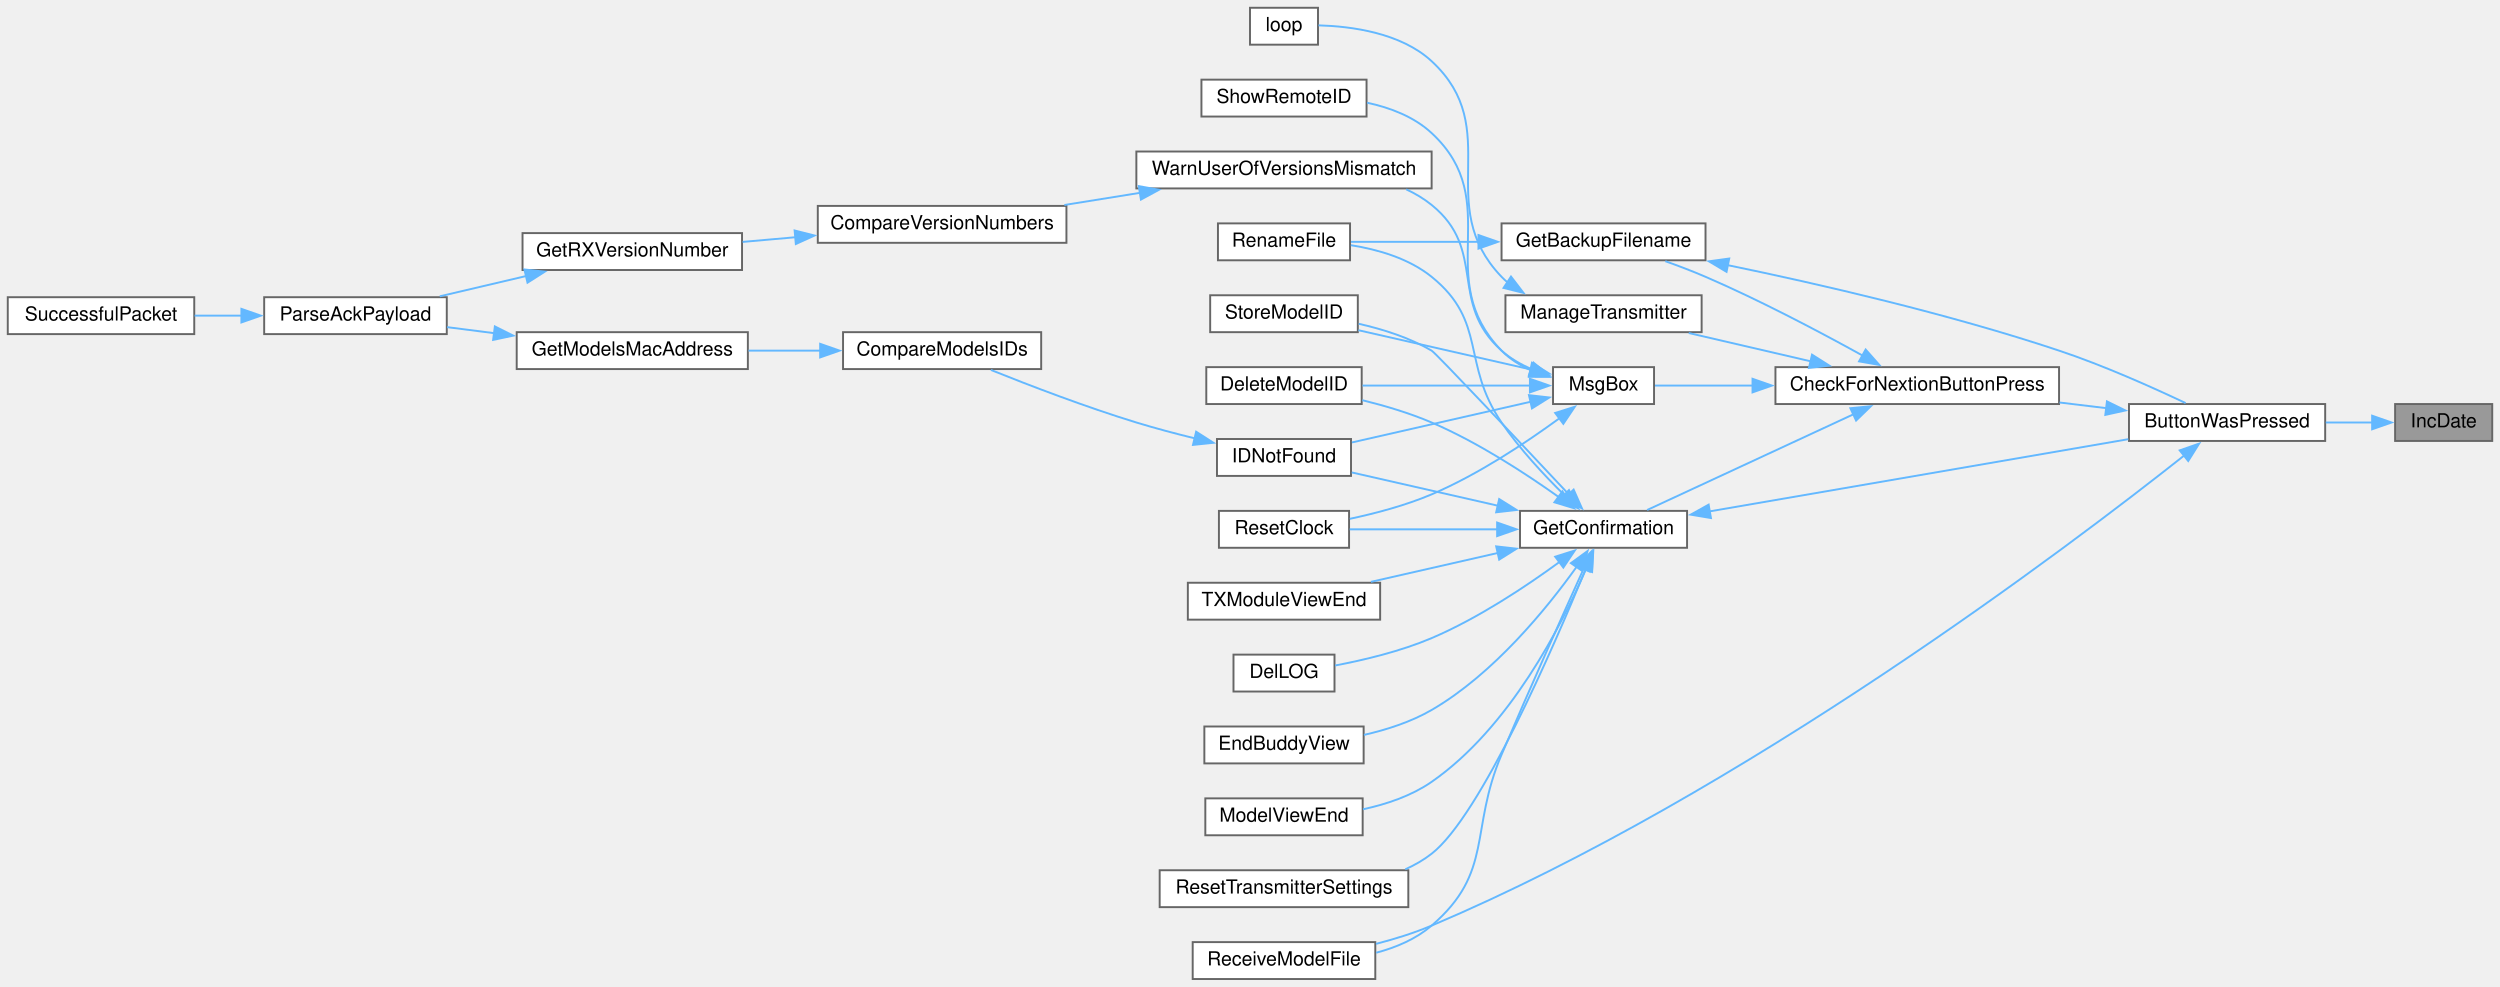
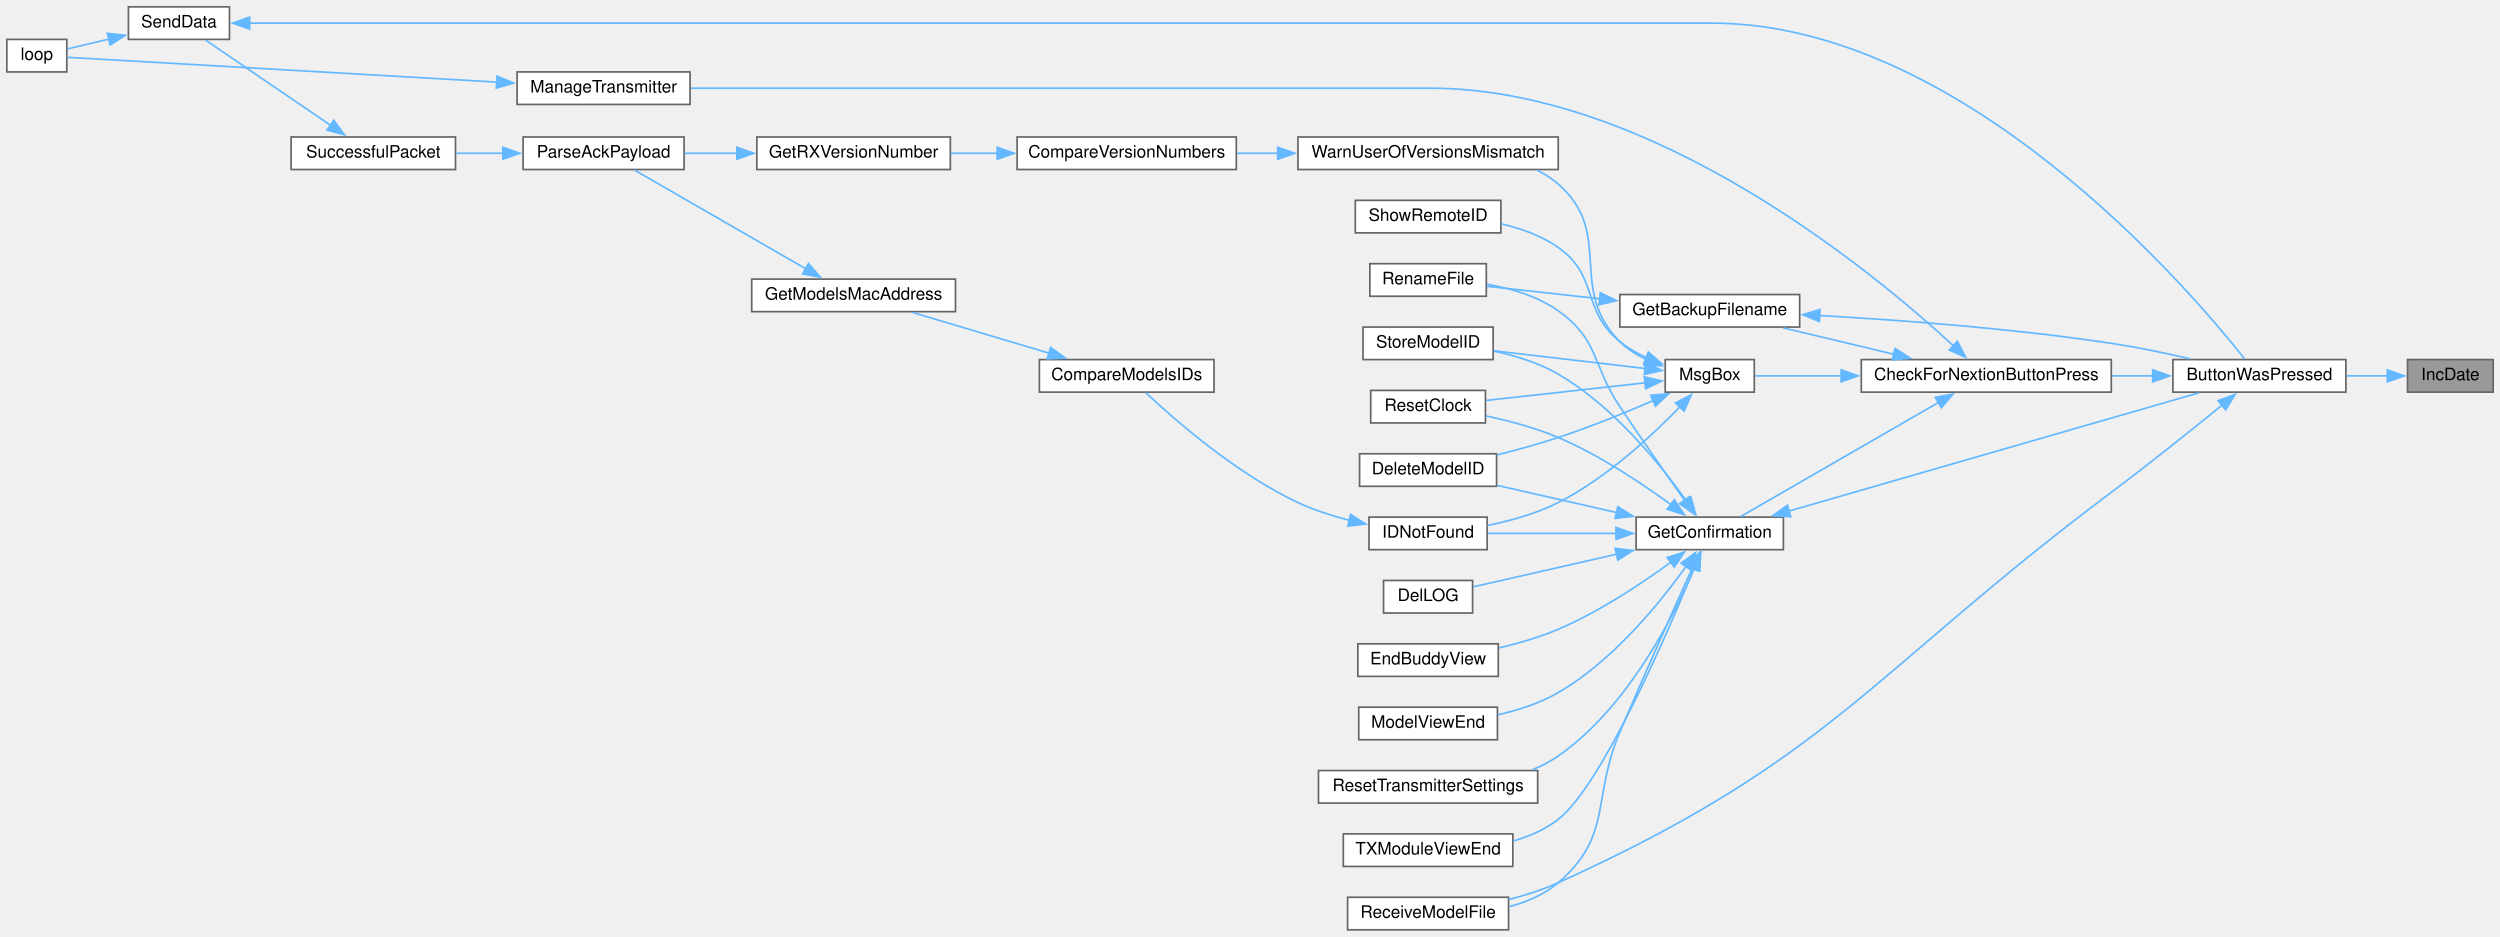
- <svg xmlns="http://www.w3.org/2000/svg" xmlns:xlink="http://www.w3.org/1999/xlink" width="1287pt" height="508pt" viewBox="0.00 0.00 1287.00 508.00">
-   <g id="graph0" class="graph" transform="scale(1 1) rotate(0) translate(4 504)">
+ <svg xmlns="http://www.w3.org/2000/svg" xmlns:xlink="http://www.w3.org/1999/xlink" width="1460pt" height="547pt" viewBox="0.00 0.00 1460.00 547.00">
+   <g id="graph0" class="graph" transform="scale(1 1) rotate(0) translate(4 543)">
    <g id="node1" class="node">
      <g id="a_node1">
        <a xlink:title=" ">
-           <polygon fill="#999999" stroke="#666666" points="1279,-296 1229,-296 1229,-277 1279,-277 1279,-296" />
-           <text text-anchor="middle" x="1254" y="-284" font-family="Helvetica,sans-Serif" font-size="10.00">IncDate</text>
+           <polygon fill="#999999" stroke="#666666" points="1452,-333 1402,-333 1402,-314 1452,-314 1452,-333" />
+           <text text-anchor="middle" x="1427" y="-321" font-family="Helvetica,sans-Serif" font-size="10.00">IncDate</text>
        </a>
      </g>
    </g>
    <g id="node2" class="node">
      <g id="a_node2">
        <a xlink:href="TransmitterCode_2src_2main_8cpp.html#a804fdbdd5eab4c596bbe8a23eecbe4d5" target="_top" xlink:title=" ">
-           <polygon fill="white" stroke="#666666" points="1193,-296 1092,-296 1092,-277 1193,-277 1193,-296" />
-           <text text-anchor="middle" x="1142.5" y="-284" font-family="Helvetica,sans-Serif" font-size="10.00">ButtonWasPressed</text>
+           <polygon fill="white" stroke="#666666" points="1366,-333 1265,-333 1265,-314 1366,-314 1366,-333" />
+           <text text-anchor="middle" x="1315.5" y="-321" font-family="Helvetica,sans-Serif" font-size="10.00">ButtonWasPressed</text>
        </a>
      </g>
    </g>
    <g id="edge1" class="edge">
-       <path fill="none" stroke="#63b8ff" d="M1217.24,-286.5C1209.59,-286.5 1201.38,-286.5 1193.31,-286.5" />
-       <polygon fill="#63b8ff" stroke="#63b8ff" points="1217.18,-290 1227.18,-286.5 1217.18,-283 1217.18,-290" />
+       <path fill="none" stroke="#63b8ff" d="M1390.24,-323.5C1382.59,-323.5 1374.38,-323.5 1366.31,-323.5" />
+       <polygon fill="#63b8ff" stroke="#63b8ff" points="1390.18,-327 1400.18,-323.5 1390.18,-320 1390.18,-327" />
    </g>
    <g id="node3" class="node">
      <g id="a_node3">
        <a xlink:href="Utilities_8h.html#afb7c85cac4aa89fd998ed81c330374d2" target="_top" xlink:title=" ">
-           <polygon fill="white" stroke="#666666" points="1056,-315 910,-315 910,-296 1056,-296 1056,-315" />
-           <text text-anchor="middle" x="983" y="-303" font-family="Helvetica,sans-Serif" font-size="10.00">CheckForNextionButtonPress</text>
+           <polygon fill="white" stroke="#666666" points="1229,-333 1083,-333 1083,-314 1229,-314 1229,-333" />
+           <text text-anchor="middle" x="1156" y="-321" font-family="Helvetica,sans-Serif" font-size="10.00">CheckForNextionButtonPress</text>
        </a>
      </g>
    </g>
    <g id="edge2" class="edge">
-       <path fill="none" stroke="#63b8ff" d="M1080.32,-293.88C1072.43,-294.83 1064.29,-295.81 1056.24,-296.79" />
-       <polygon fill="#63b8ff" stroke="#63b8ff" points="1080.65,-297.37 1090.16,-292.69 1079.82,-290.42 1080.65,-297.37" />
-     </g>
-     <g id="node16" class="node">
-       <g id="a_node16">
+       <path fill="none" stroke="#63b8ff" d="M1253.32,-323.5C1245.43,-323.5 1237.29,-323.5 1229.24,-323.5" />
+       <polygon fill="#63b8ff" stroke="#63b8ff" points="1253.15,-327 1263.15,-323.5 1253.15,-320 1253.15,-327" />
+     </g>
+     <g id="node18" class="node">
+       <g id="a_node18">
        <a xlink:href="ModelExchange_8h.html#ab7c9edf843c732d7fe296564f39bc0dc" target="_top" xlink:title="RECEIVE A MODEL FILE.">
-           <polygon fill="white" stroke="#666666" points="704,-19 610,-19 610,0 704,0 704,-19" />
-           <text text-anchor="middle" x="657" y="-7" font-family="Helvetica,sans-Serif" font-size="10.00">ReceiveModelFile</text>
-         </a>
-       </g>
-     </g>
-     <g id="edge35" class="edge">
-       <path fill="none" stroke="#63b8ff" d="M1120.34,-269.44C1062.18,-223.38 893.47,-95.4 733,-27.5 724,-23.69 714.03,-20.59 704.38,-18.1" />
-       <polygon fill="#63b8ff" stroke="#63b8ff" points="1118.12,-272.15 1128.12,-275.64 1122.49,-266.67 1118.12,-272.15" />
+           <polygon fill="white" stroke="#666666" points="877,-19 783,-19 783,0 877,0 877,-19" />
+           <text text-anchor="middle" x="830" y="-7" font-family="Helvetica,sans-Serif" font-size="10.00">ReceiveModelFile</text>
+         </a>
+       </g>
+     </g>
+     <g id="edge38" class="edge">
+       <path fill="none" stroke="#63b8ff" d="M1293.85,-306.53C1276.7,-292.57 1251.54,-272.39 1229,-255.5 1088.4,-150.1 1066.08,-99.97 906,-27.5 896.97,-23.41 886.9,-20.19 877.13,-17.66" />
+       <polygon fill="#63b8ff" stroke="#63b8ff" points="1291.36,-309.02 1301.32,-312.64 1295.79,-303.6 1291.36,-309.02" />
    </g>
    <g id="node4" class="node">
      <g id="a_node4">
        <a xlink:href="TransmitterCode_2src_2main_8cpp.html#a641d6dab68ec7b2a8a32492aac55bc1c" target="_top" xlink:title=" ">
-           <polygon fill="white" stroke="#666666" points="874,-389 769,-389 769,-370 874,-370 874,-389" />
-           <text text-anchor="middle" x="821.5" y="-377" font-family="Helvetica,sans-Serif" font-size="10.00">GetBackupFilename</text>
+           <polygon fill="white" stroke="#666666" points="1047,-371 942,-371 942,-352 1047,-352 1047,-371" />
+           <text text-anchor="middle" x="994.5" y="-359" font-family="Helvetica,sans-Serif" font-size="10.00">GetBackupFilename</text>
        </a>
      </g>
    </g>
    <g id="edge3" class="edge">
-       <path fill="none" stroke="#63b8ff" d="M954.75,-321.01C933.22,-332.92 902.2,-349.33 874,-361.5 867.39,-364.35 860.17,-367.1 853.28,-369.55" />
-       <polygon fill="#63b8ff" stroke="#63b8ff" points="956.44,-324.07 963.46,-316.14 953.03,-317.96 956.44,-324.07" />
+       <path fill="none" stroke="#63b8ff" d="M1102.07,-336.11C1081.04,-341.12 1057.2,-346.8 1037.4,-351.52" />
+       <polygon fill="#63b8ff" stroke="#63b8ff" points="1102.7,-339.56 1111.62,-333.83 1101.08,-332.75 1102.7,-339.56" />
    </g>
    <g id="node6" class="node">
      <g id="a_node6">
        <a xlink:href="TransmitterCode_2src_2main_8cpp.html#a6506bf72e0dd9e9ce480156b47625bff" target="_top" xlink:title=" ">
-           <polygon fill="white" stroke="#666666" points="864.5,-241 778.5,-241 778.5,-222 864.5,-222 864.5,-241" />
-           <text text-anchor="middle" x="821.5" y="-229" font-family="Helvetica,sans-Serif" font-size="10.00">GetConfirmation</text>
+           <polygon fill="white" stroke="#666666" points="1037.5,-241 951.5,-241 951.5,-222 1037.5,-222 1037.5,-241" />
+           <text text-anchor="middle" x="994.5" y="-229" font-family="Helvetica,sans-Serif" font-size="10.00">GetConfirmation</text>
        </a>
      </g>
    </g>
    <g id="edge6" class="edge">
-       <path fill="none" stroke="#63b8ff" d="M950.05,-290.68C918.52,-276.05 871.19,-254.09 843.92,-241.44" />
-       <polygon fill="#63b8ff" stroke="#63b8ff" points="948.57,-293.85 959.12,-294.88 951.52,-287.5 948.57,-293.85" />
-     </g>
-     <g id="node21" class="node">
-       <g id="a_node21">
-         <a xlink:href="TransmitterCode_2src_2main_8cpp.html#a558ea014e230b7caa54ce5a37ad29b22" target="_top" xlink:title=" ">
-           <polygon fill="white" stroke="#666666" points="872,-352 771,-352 771,-333 872,-333 872,-352" />
-           <text text-anchor="middle" x="821.5" y="-340" font-family="Helvetica,sans-Serif" font-size="10.00">ManageTransmitter</text>
-         </a>
-       </g>
-     </g>
-     <g id="edge23" class="edge">
-       <path fill="none" stroke="#63b8ff" d="M928.19,-317.98C907.72,-322.73 884.69,-328.07 865.36,-332.56" />
-       <polygon fill="#63b8ff" stroke="#63b8ff" points="928.83,-321.43 937.78,-315.76 927.25,-314.61 928.83,-321.43" />
+       <path fill="none" stroke="#63b8ff" d="M1128.04,-307.95C1095.02,-288.9 1040.07,-257.21 1012.45,-241.27" />
+       <polygon fill="#63b8ff" stroke="#63b8ff" points="1126.21,-310.93 1136.62,-312.9 1129.71,-304.87 1126.21,-310.93" />
    </g>
    <g id="node23" class="node">
      <g id="a_node23">
+         <a xlink:href="TransmitterCode_2src_2main_8cpp.html#a558ea014e230b7caa54ce5a37ad29b22" target="_top" xlink:title=" ">
+           <polygon fill="white" stroke="#666666" points="399,-501 298,-501 298,-482 399,-482 399,-501" />
+           <text text-anchor="middle" x="348.5" y="-489" font-family="Helvetica,sans-Serif" font-size="10.00">ManageTransmitter</text>
+         </a>
+       </g>
+     </g>
+     <g id="edge26" class="edge">
+       <path fill="none" stroke="#63b8ff" d="M1136.91,-340.94C1090.32,-383.93 960.79,-491.5 831,-491.5 831,-491.5 831,-491.5 653,-491.5 563.69,-491.5 459.59,-491.5 399.45,-491.5" />
+       <polygon fill="#63b8ff" stroke="#63b8ff" points="1139.09,-343.69 1143.99,-334.29 1134.3,-338.59 1139.09,-343.69" />
+     </g>
+     <g id="node24" class="node">
+       <g id="a_node24">
        <a xlink:href="TransmitterCode_2src_2main_8cpp.html#a6f5b0f1e4ca75768c16c4dd93f92a8de" target="_top" xlink:title=" ">
-           <polygon fill="white" stroke="#666666" points="847.5,-315 795.5,-315 795.5,-296 847.5,-296 847.5,-315" />
-           <text text-anchor="middle" x="821.5" y="-303" font-family="Helvetica,sans-Serif" font-size="10.00">MsgBox</text>
-         </a>
-       </g>
-     </g>
-     <g id="edge25" class="edge">
-       <path fill="none" stroke="#63b8ff" d="M898.29,-305.5C879.95,-305.5 861.88,-305.5 847.99,-305.5" />
-       <polygon fill="#63b8ff" stroke="#63b8ff" points="898.2,-309 908.2,-305.5 898.2,-302 898.2,-309" />
+           <polygon fill="white" stroke="#666666" points="1020.5,-333 968.5,-333 968.5,-314 1020.5,-314 1020.5,-333" />
+           <text text-anchor="middle" x="994.5" y="-321" font-family="Helvetica,sans-Serif" font-size="10.00">MsgBox</text>
+         </a>
+       </g>
+     </g>
+     <g id="edge28" class="edge">
+       <path fill="none" stroke="#63b8ff" d="M1071.29,-323.5C1052.95,-323.5 1034.88,-323.5 1020.99,-323.5" />
+       <polygon fill="#63b8ff" stroke="#63b8ff" points="1071.2,-327 1081.2,-323.5 1071.2,-320 1071.2,-327" />
    </g>
    <g id="edge4" class="edge">
-       <path fill="none" stroke="#63b8ff" d="M885.27,-367.53C932.76,-357.73 999.25,-342.43 1056,-323.5 1078.86,-315.88 1104.07,-304.59 1121.16,-296.49" />
-       <polygon fill="#63b8ff" stroke="#63b8ff" points="884.82,-364.05 875.72,-369.47 886.21,-370.91 884.82,-364.05" />
+       <path fill="none" stroke="#63b8ff" d="M1058.47,-358.73C1105.62,-356.08 1171.6,-351.17 1229,-342.5 1244.19,-340.21 1260.7,-336.76 1275.13,-333.44" />
+       <polygon fill="#63b8ff" stroke="#63b8ff" points="1058.52,-355.22 1048.72,-359.25 1058.9,-362.21 1058.52,-355.22" />
    </g>
    <g id="node5" class="node">
      <g id="a_node5">
        <a xlink:href="TransmitterCode_2src_2main_8cpp.html#a9d94366336f1e5fd43edb9c24bec5821" target="_top" xlink:title=" ">
-           <polygon fill="white" stroke="#666666" points="691,-389 623,-389 623,-370 691,-370 691,-389" />
-           <text text-anchor="middle" x="657" y="-377" font-family="Helvetica,sans-Serif" font-size="10.00">RenameFile</text>
+           <polygon fill="white" stroke="#666666" points="864,-389 796,-389 796,-370 864,-370 864,-389" />
+           <text text-anchor="middle" x="830" y="-377" font-family="Helvetica,sans-Serif" font-size="10.00">RenameFile</text>
        </a>
      </g>
    </g>
    <g id="edge5" class="edge">
-       <path fill="none" stroke="#63b8ff" d="M757.14,-379.5C734.73,-379.5 710.43,-379.5 691.49,-379.5" />
-       <polygon fill="#63b8ff" stroke="#63b8ff" points="757.12,-383 767.12,-379.5 757.12,-376 757.12,-383" />
+       <path fill="none" stroke="#63b8ff" d="M930.44,-368.48C907.96,-370.98 883.51,-373.68 864.49,-375.79" />
+       <polygon fill="#63b8ff" stroke="#63b8ff" points="930.58,-371.99 940.13,-367.41 929.81,-365.03 930.58,-371.99" />
    </g>
    <g id="edge7" class="edge">
-       <path fill="none" stroke="#63b8ff" d="M876.01,-240.73C936.16,-251.1 1033.05,-267.8 1091.66,-277.91" />
-       <polygon fill="#63b8ff" stroke="#63b8ff" points="876.8,-237.31 866.35,-239.06 875.61,-244.21 876.8,-237.31" />
-     </g>
-     <g id="edge18" class="edge">
-       <path fill="none" stroke="#63b8ff" d="M801.49,-248.98C791.04,-259.24 778.35,-272.84 769,-286.5 748.12,-317.02 761.76,-338.27 733,-361.5 721.33,-370.92 705.52,-375.55 691.42,-377.77" />
-       <polygon fill="#63b8ff" stroke="#63b8ff" points="803.7,-251.71 808.51,-242.27 798.86,-246.65 803.7,-251.71" />
+       <path fill="none" stroke="#63b8ff" d="M1040.82,-244.57C1105.32,-263.17 1222.15,-296.87 1280.06,-313.57" />
+       <polygon fill="#63b8ff" stroke="#63b8ff" points="1041.83,-241.22 1031.25,-241.81 1039.89,-247.94 1041.83,-241.22" />
+     </g>
+     <g id="edge21" class="edge">
+       <path fill="none" stroke="#63b8ff" d="M979.89,-250.65C969.39,-265.51 954.59,-286.69 942,-305.5 925.55,-330.09 930.12,-344.37 906,-361.5 893.88,-370.11 878.17,-374.63 864.26,-377" />
+       <polygon fill="#63b8ff" stroke="#63b8ff" points="982.59,-252.89 985.51,-242.71 976.87,-248.85 982.59,-252.89" />
    </g>
    <g id="node7" class="node">
      <g id="a_node7">
        <a xlink:href="TransmitterCode_2src_2main_8cpp.html#ac45477c637c975e13189e2988c8813b3" target="_top" xlink:title=" ">
-           <polygon fill="white" stroke="#666666" points="697,-315 617,-315 617,-296 697,-296 697,-315" />
-           <text text-anchor="middle" x="657" y="-303" font-family="Helvetica,sans-Serif" font-size="10.00">DeleteModelID</text>
+           <polygon fill="white" stroke="#666666" points="870,-278 790,-278 790,-259 870,-259 870,-278" />
+           <text text-anchor="middle" x="830" y="-266" font-family="Helvetica,sans-Serif" font-size="10.00">DeleteModelID</text>
        </a>
      </g>
    </g>
    <g id="edge8" class="edge">
-       <path fill="none" stroke="#63b8ff" d="M798.47,-248.09C781.39,-260.25 756.71,-276.34 733,-286.5 721.76,-291.31 709.04,-295.1 697.3,-297.99" />
-       <polygon fill="#63b8ff" stroke="#63b8ff" points="800.33,-251.06 806.36,-242.35 796.21,-245.4 800.33,-251.06" />
+       <path fill="none" stroke="#63b8ff" d="M940.02,-243.68C917.26,-248.86 891.2,-254.79 870.27,-259.56" />
+       <polygon fill="#63b8ff" stroke="#63b8ff" points="940.78,-247.09 949.75,-241.46 939.23,-240.27 940.78,-247.09" />
    </g>
    <g id="node8" class="node">
      <g id="a_node8">
        <a xlink:href="TransmitterCode_2src_2main_8cpp.html#a53d438145d004c3b053f245f494f4284" target="_top" xlink:title=" ">
-           <polygon fill="white" stroke="#666666" points="683,-167 631,-167 631,-148 683,-148 683,-167" />
-           <text text-anchor="middle" x="657" y="-155" font-family="Helvetica,sans-Serif" font-size="10.00">DelLOG</text>
+           <polygon fill="white" stroke="#666666" points="856,-204 804,-204 804,-185 856,-185 856,-204" />
+           <text text-anchor="middle" x="830" y="-192" font-family="Helvetica,sans-Serif" font-size="10.00">DelLOG</text>
        </a>
      </g>
    </g>
    <g id="edge9" class="edge">
-       <path fill="none" stroke="#63b8ff" d="M798.85,-214.72C781.81,-202.26 757,-185.72 733,-175.5 717.11,-168.73 698.19,-164.22 683.33,-161.4" />
-       <polygon fill="#63b8ff" stroke="#63b8ff" points="796.61,-217.42 806.71,-220.6 800.8,-211.81 796.61,-217.42" />
+       <path fill="none" stroke="#63b8ff" d="M940.3,-219.39C912.09,-212.96 878.72,-205.37 856.35,-200.27" />
+       <polygon fill="#63b8ff" stroke="#63b8ff" points="939.23,-222.73 949.75,-221.54 940.78,-215.91 939.23,-222.73" />
    </g>
    <g id="node9" class="node">
      <g id="a_node9">
        <a xlink:href="TransmitterCode_2src_2main_8cpp.html#a16c65917a148c7f6c17babf11e977b69" target="_top" xlink:title=" ">
-           <polygon fill="white" stroke="#666666" points="698,-130 616,-130 616,-111 698,-111 698,-130" />
-           <text text-anchor="middle" x="657" y="-118" font-family="Helvetica,sans-Serif" font-size="10.00">EndBuddyView</text>
+           <polygon fill="white" stroke="#666666" points="871,-167 789,-167 789,-148 871,-148 871,-167" />
+           <text text-anchor="middle" x="830" y="-155" font-family="Helvetica,sans-Serif" font-size="10.00">EndBuddyView</text>
        </a>
      </g>
    </g>
    <g id="edge10" class="edge">
-       <path fill="none" stroke="#63b8ff" d="M807.66,-212.22C792.41,-190.88 764.97,-157.05 733,-138.5 722.46,-132.39 709.94,-128.34 698.17,-125.67" />
-       <polygon fill="#63b8ff" stroke="#63b8ff" points="804.7,-214.1 813.27,-220.33 810.46,-210.12 804.7,-214.1" />
+       <path fill="none" stroke="#63b8ff" d="M971.85,-214.72C954.81,-202.26 930,-185.72 906,-175.5 895.16,-170.88 882.91,-167.32 871.5,-164.62" />
+       <polygon fill="#63b8ff" stroke="#63b8ff" points="969.61,-217.42 979.71,-220.6 973.8,-211.81 969.61,-217.42" />
    </g>
    <g id="node10" class="node">
      <g id="a_node10">
        <a xlink:href="ModelMatch_8h.html#afdd42b1130d38073be1c2025af855879" target="_top" xlink:title=" ">
-           <polygon fill="white" stroke="#666666" points="691.5,-278 622.5,-278 622.5,-259 691.5,-259 691.5,-278" />
-           <text text-anchor="middle" x="657" y="-266" font-family="Helvetica,sans-Serif" font-size="10.00">IDNotFound</text>
+           <polygon fill="white" stroke="#666666" points="864.5,-241 795.5,-241 795.5,-222 864.5,-222 864.5,-241" />
+           <text text-anchor="middle" x="830" y="-229" font-family="Helvetica,sans-Serif" font-size="10.00">IDNotFound</text>
        </a>
      </g>
    </g>
    <g id="edge11" class="edge">
-       <path fill="none" stroke="#63b8ff" d="M767.16,-243.65C742.37,-249.29 713.64,-255.83 691.88,-260.79" />
-       <polygon fill="#63b8ff" stroke="#63b8ff" points="767.78,-247.09 776.75,-241.46 766.23,-240.27 767.78,-247.09" />
-     </g>
-     <g id="node15" class="node">
-       <g id="a_node15">
-         <a xlink:href="TransmitterCode_2src_2main_8cpp.html#ae9f91b9da28f2e1e2fb126961f03c31c" target="_top" xlink:title=" ">
-           <polygon fill="white" stroke="#666666" points="697.5,-93 616.5,-93 616.5,-74 697.5,-74 697.5,-93" />
-           <text text-anchor="middle" x="657" y="-81" font-family="Helvetica,sans-Serif" font-size="10.00">ModelViewEnd</text>
-         </a>
-       </g>
-     </g>
-     <g id="edge16" class="edge">
-       <path fill="none" stroke="#63b8ff" d="M812.43,-210.97C799.93,-181.94 773.07,-129.32 733,-101.5 722.66,-94.32 709.8,-89.99 697.67,-87.38" />
-       <polygon fill="#63b8ff" stroke="#63b8ff" points="809.15,-212.2 816.2,-220.11 815.62,-209.53 809.15,-212.2" />
-     </g>
-     <g id="edge17" class="edge">
-       <path fill="none" stroke="#63b8ff" d="M811.35,-211.38C800.91,-188.31 783.42,-149.31 769,-115.5 752.42,-76.63 765.07,-55.01 733,-27.5 724.97,-20.61 714.75,-16.26 704.47,-13.54" />
-       <polygon fill="#63b8ff" stroke="#63b8ff" points="808.05,-212.57 815.37,-220.23 814.42,-209.68 808.05,-212.57" />
+       <path fill="none" stroke="#63b8ff" d="M939.82,-231.5C915.11,-231.5 886.54,-231.5 864.88,-231.5" />
+       <polygon fill="#63b8ff" stroke="#63b8ff" points="939.72,-235 949.72,-231.5 939.72,-228 939.72,-235" />
    </g>
    <g id="node17" class="node">
      <g id="a_node17">
-         <a xlink:href="TransmitterCode_2src_2main_8cpp.html#a75875d66db3193e4034c3768c175f8ef" target="_top" xlink:title=" ">
-           <polygon fill="white" stroke="#666666" points="690.5,-241 623.5,-241 623.5,-222 690.5,-222 690.5,-241" />
-           <text text-anchor="middle" x="657" y="-229" font-family="Helvetica,sans-Serif" font-size="10.00">ResetClock</text>
+         <a xlink:href="TransmitterCode_2src_2main_8cpp.html#ae9f91b9da28f2e1e2fb126961f03c31c" target="_top" xlink:title=" ">
+           <polygon fill="white" stroke="#666666" points="870.5,-130 789.5,-130 789.5,-111 870.5,-111 870.5,-130" />
+           <text text-anchor="middle" x="830" y="-118" font-family="Helvetica,sans-Serif" font-size="10.00">ModelViewEnd</text>
        </a>
      </g>
    </g>
    <g id="edge19" class="edge">
-       <path fill="none" stroke="#63b8ff" d="M767,-231.5C741.85,-231.5 712.66,-231.5 690.83,-231.5" />
-       <polygon fill="#63b8ff" stroke="#63b8ff" points="766.72,-235 776.72,-231.5 766.72,-228 766.72,-235" />
-     </g>
-     <g id="node18" class="node">
-       <g id="a_node18">
-         <a xlink:href="TransmitterCode_2src_2main_8cpp.html#a5c7f22bae35d5d6df9d54fe79dbb8401" target="_top" xlink:title=" ">
-           <polygon fill="white" stroke="#666666" points="721,-56 593,-56 593,-37 721,-37 721,-56" />
-           <text text-anchor="middle" x="657" y="-44" font-family="Helvetica,sans-Serif" font-size="10.00">ResetTransmitterSettings</text>
-         </a>
-       </g>
+       <path fill="none" stroke="#63b8ff" d="M980.66,-212.22C965.41,-190.88 937.97,-157.05 906,-138.5 895.34,-132.32 882.66,-128.25 870.78,-125.59" />
+       <polygon fill="#63b8ff" stroke="#63b8ff" points="977.7,-214.1 986.27,-220.33 983.46,-210.12 977.7,-214.1" />
    </g>
    <g id="edge20" class="edge">
-       <path fill="none" stroke="#63b8ff" d="M812.32,-211.08C795.87,-170.98 758.21,-84.14 733,-64.5 728.88,-61.29 724.28,-58.64 719.43,-56.46" />
-       <polygon fill="#63b8ff" stroke="#63b8ff" points="809.05,-212.33 816.05,-220.28 815.54,-209.7 809.05,-212.33" />
+       <path fill="none" stroke="#63b8ff" d="M984.35,-211.38C973.91,-188.31 956.42,-149.31 942,-115.5 925.42,-76.63 938.07,-55.01 906,-27.5 897.97,-20.61 887.75,-16.26 877.47,-13.54" />
+       <polygon fill="#63b8ff" stroke="#63b8ff" points="981.05,-212.57 988.37,-220.23 987.42,-209.68 981.05,-212.57" />
    </g>
    <g id="node19" class="node">
      <g id="a_node19">
-         <a xlink:href="TransmitterCode_2src_2main_8cpp.html#a3838aa0b33bb22d3b9934da05d2716d8" target="_top" xlink:title=" ">
-           <polygon fill="white" stroke="#666666" points="695,-352 619,-352 619,-333 695,-333 695,-352" />
-           <text text-anchor="middle" x="657" y="-340" font-family="Helvetica,sans-Serif" font-size="10.00">StoreModelID</text>
-         </a>
-       </g>
-     </g>
-     <g id="edge21" class="edge">
-       <path fill="none" stroke="#63b8ff" d="M803.86,-249.24C779.09,-275.62 735.18,-322.23 733,-323.5 721.64,-330.15 707.98,-334.49 695.46,-337.32" />
-       <polygon fill="#63b8ff" stroke="#63b8ff" points="806.11,-251.96 810.4,-242.27 801,-247.17 806.11,-251.96" />
+         <a xlink:href="TransmitterCode_2src_2main_8cpp.html#a75875d66db3193e4034c3768c175f8ef" target="_top" xlink:title=" ">
+           <polygon fill="white" stroke="#666666" points="863.5,-315 796.5,-315 796.5,-296 863.5,-296 863.5,-315" />
+           <text text-anchor="middle" x="830" y="-303" font-family="Helvetica,sans-Serif" font-size="10.00">ResetClock</text>
+         </a>
+       </g>
+     </g>
+     <g id="edge22" class="edge">
+       <path fill="none" stroke="#63b8ff" d="M971.85,-248.28C954.81,-260.74 930,-277.28 906,-287.5 892.69,-293.16 877.27,-297.25 863.88,-300.09" />
+       <polygon fill="#63b8ff" stroke="#63b8ff" points="973.8,-251.19 979.71,-242.4 969.61,-245.58 973.8,-251.19" />
    </g>
    <g id="node20" class="node">
      <g id="a_node20">
+         <a xlink:href="TransmitterCode_2src_2main_8cpp.html#a5c7f22bae35d5d6df9d54fe79dbb8401" target="_top" xlink:title=" ">
+           <polygon fill="white" stroke="#666666" points="894,-93 766,-93 766,-74 894,-74 894,-93" />
+           <text text-anchor="middle" x="830" y="-81" font-family="Helvetica,sans-Serif" font-size="10.00">ResetTransmitterSettings</text>
+         </a>
+       </g>
+     </g>
+     <g id="edge23" class="edge">
+       <path fill="none" stroke="#63b8ff" d="M985.43,-210.97C972.93,-181.94 946.07,-129.32 906,-101.5 901.38,-98.29 896.26,-95.65 890.92,-93.48" />
+       <polygon fill="#63b8ff" stroke="#63b8ff" points="982.15,-212.2 989.2,-220.11 988.62,-209.53 982.15,-212.2" />
+     </g>
+     <g id="node21" class="node">
+       <g id="a_node21">
+         <a xlink:href="TransmitterCode_2src_2main_8cpp.html#a3838aa0b33bb22d3b9934da05d2716d8" target="_top" xlink:title=" ">
+           <polygon fill="white" stroke="#666666" points="868,-352 792,-352 792,-333 868,-333 868,-352" />
+           <text text-anchor="middle" x="830" y="-340" font-family="Helvetica,sans-Serif" font-size="10.00">StoreModelID</text>
+         </a>
+       </g>
+     </g>
+     <g id="edge24" class="edge">
+       <path fill="none" stroke="#63b8ff" d="M980.66,-250.78C965.41,-272.12 937.97,-305.95 906,-324.5 894.65,-331.09 881,-335.27 868.47,-337.92" />
+       <polygon fill="#63b8ff" stroke="#63b8ff" points="983.46,-252.88 986.27,-242.67 977.7,-248.9 983.46,-252.88" />
+     </g>
+     <g id="node22" class="node">
+       <g id="a_node22">
        <a xlink:href="TransmitterCode_2src_2main_8cpp.html#a3c55ef7c23759a89a86f6519569c4f7a" target="_top" xlink:title=" ">
-           <polygon fill="white" stroke="#666666" points="706.5,-204 607.5,-204 607.5,-185 706.5,-185 706.5,-204" />
-           <text text-anchor="middle" x="657" y="-192" font-family="Helvetica,sans-Serif" font-size="10.00">TXModuleViewEnd</text>
-         </a>
-       </g>
-     </g>
-     <g id="edge22" class="edge">
-       <path fill="none" stroke="#63b8ff" d="M767.13,-219.35C745.94,-214.52 721.89,-209.05 701.76,-204.46" />
-       <polygon fill="#63b8ff" stroke="#63b8ff" points="766.23,-222.73 776.75,-221.54 767.78,-215.91 766.23,-222.73" />
+           <polygon fill="white" stroke="#666666" points="879.5,-56 780.5,-56 780.5,-37 879.5,-37 879.5,-56" />
+           <text text-anchor="middle" x="830" y="-44" font-family="Helvetica,sans-Serif" font-size="10.00">TXModuleViewEnd</text>
+         </a>
+       </g>
+     </g>
+     <g id="edge25" class="edge">
+       <path fill="none" stroke="#63b8ff" d="M985.32,-211.08C968.87,-170.98 931.21,-84.14 906,-64.5 898.39,-58.57 889.13,-54.56 879.75,-51.85" />
+       <polygon fill="#63b8ff" stroke="#63b8ff" points="982.05,-212.33 989.05,-220.28 988.54,-209.7 982.05,-212.33" />
    </g>
    <g id="node11" class="node">
      <g id="a_node11">
        <a xlink:href="ModelMatch_8h.html#af8fe429ceb65bf9d257a2a0f1c63eccb" target="_top" xlink:title=" ">
-           <polygon fill="white" stroke="#666666" points="532,-333 430,-333 430,-314 532,-314 532,-333" />
-           <text text-anchor="middle" x="481" y="-321" font-family="Helvetica,sans-Serif" font-size="10.00">CompareModelsIDs</text>
+           <polygon fill="white" stroke="#666666" points="705,-333 603,-333 603,-314 705,-314 705,-333" />
+           <text text-anchor="middle" x="654" y="-321" font-family="Helvetica,sans-Serif" font-size="10.00">CompareModelsIDs</text>
        </a>
      </g>
    </g>
    <g id="edge12" class="edge">
-       <path fill="none" stroke="#63b8ff" d="M611.17,-278.31C601.17,-280.76 590.68,-283.54 581,-286.5 555.03,-294.44 526,-305.56 506.13,-313.54" />
-       <polygon fill="#63b8ff" stroke="#63b8ff" points="611.77,-281.77 620.69,-276.05 610.15,-274.96 611.77,-281.77" />
+       <path fill="none" stroke="#63b8ff" d="M783.97,-239.17C773.84,-241.75 763.34,-245.12 754,-249.5 717.87,-266.45 681.98,-297.84 665.05,-313.73" />
+       <polygon fill="#63b8ff" stroke="#63b8ff" points="784.73,-242.59 793.69,-236.93 783.16,-235.76 784.73,-242.59" />
    </g>
    <g id="node12" class="node">
      <g id="a_node12">
        <a xlink:href="ModelMatch_8h.html#a494cb4acb30856d1f53f08df1b80c41b" target="_top" xlink:title=" ">
-           <polygon fill="white" stroke="#666666" points="381,-333 262,-333 262,-314 381,-314 381,-333" />
-           <text text-anchor="middle" x="321.5" y="-321" font-family="Helvetica,sans-Serif" font-size="10.00">GetModelsMacAddress</text>
+           <polygon fill="white" stroke="#666666" points="554,-380 435,-380 435,-361 554,-361 554,-380" />
+           <text text-anchor="middle" x="494.5" y="-368" font-family="Helvetica,sans-Serif" font-size="10.00">GetModelsMacAddress</text>
        </a>
      </g>
    </g>
    <g id="edge13" class="edge">
-       <path fill="none" stroke="#63b8ff" d="M418.29,-323.5C406.14,-323.5 393.41,-323.5 381.35,-323.5" />
-       <polygon fill="#63b8ff" stroke="#63b8ff" points="418.22,-327 428.22,-323.5 418.22,-320 418.22,-327" />
+       <path fill="none" stroke="#63b8ff" d="M608.78,-336.7C583.43,-344.26 552.13,-353.6 528.85,-360.55" />
+       <polygon fill="#63b8ff" stroke="#63b8ff" points="609.57,-340.11 618.15,-333.9 607.56,-333.41 609.57,-340.11" />
    </g>
    <g id="node13" class="node">
      <g id="a_node13">
        <a xlink:href="TransmitterCode_2src_2main_8cpp.html#a694f4f5a0147f4dc29b0bc1a8951547d" target="_top" xlink:title=" ">
-           <polygon fill="white" stroke="#666666" points="226,-351 132,-351 132,-332 226,-332 226,-351" />
-           <text text-anchor="middle" x="179" y="-339" font-family="Helvetica,sans-Serif" font-size="10.00">ParseAckPayload</text>
+           <polygon fill="white" stroke="#666666" points="395.5,-463 301.5,-463 301.5,-444 395.5,-444 395.5,-463" />
+           <text text-anchor="middle" x="348.5" y="-451" font-family="Helvetica,sans-Serif" font-size="10.00">ParseAckPayload</text>
        </a>
      </g>
    </g>
    <g id="edge14" class="edge">
-       <path fill="none" stroke="#63b8ff" d="M250.5,-332.47C242.23,-333.53 233.96,-334.59 226.14,-335.59" />
-       <polygon fill="#63b8ff" stroke="#63b8ff" points="250.75,-335.96 260.23,-331.22 249.86,-329.02 250.75,-335.96" />
+       <path fill="none" stroke="#63b8ff" d="M466.82,-385.88C437.52,-402.77 391.34,-429.38 366.56,-443.67" />
+       <polygon fill="#63b8ff" stroke="#63b8ff" points="468.19,-389.13 475.1,-381.1 464.69,-383.06 468.19,-389.13" />
    </g>
    <g id="node14" class="node">
      <g id="a_node14">
        <a xlink:href="transceiver_8h.html#a1c11bb6771548de7d96723045b922620" target="_top" xlink:title=" ">
-           <polygon fill="white" stroke="#666666" points="96,-351 0,-351 0,-332 96,-332 96,-351" />
-           <text text-anchor="middle" x="48" y="-339" font-family="Helvetica,sans-Serif" font-size="10.00">SuccessfulPacket</text>
+           <polygon fill="white" stroke="#666666" points="262,-463 166,-463 166,-444 262,-444 262,-463" />
+           <text text-anchor="middle" x="214" y="-451" font-family="Helvetica,sans-Serif" font-size="10.00">SuccessfulPacket</text>
        </a>
      </g>
    </g>
    <g id="edge15" class="edge">
-       <path fill="none" stroke="#63b8ff" d="M120.47,-341.5C112.35,-341.5 104.08,-341.5 96.19,-341.5" />
-       <polygon fill="#63b8ff" stroke="#63b8ff" points="120.28,-345 130.28,-341.5 120.28,-338 120.28,-345" />
-     </g>
-     <g id="node22" class="node">
-       <g id="a_node22">
+       <path fill="none" stroke="#63b8ff" d="M289.77,-453.5C280.64,-453.5 271.29,-453.5 262.44,-453.5" />
+       <polygon fill="#63b8ff" stroke="#63b8ff" points="289.64,-457 299.64,-453.5 289.64,-450 289.64,-457" />
+     </g>
+     <g id="node15" class="node">
+       <g id="a_node15">
+         <a xlink:href="transceiver_8h.html#a049bfb836e7aa4a3a48a1a4bd225fafc" target="_top" xlink:title=" ">
+           <polygon fill="white" stroke="#666666" points="130,-539 71,-539 71,-520 130,-520 130,-539" />
+           <text text-anchor="middle" x="100.5" y="-527" font-family="Helvetica,sans-Serif" font-size="10.00">SendData</text>
+         </a>
+       </g>
+     </g>
+     <g id="edge16" class="edge">
+       <path fill="none" stroke="#63b8ff" d="M189.03,-469.84C166.86,-484.95 134.61,-506.93 116.08,-519.56" />
+       <polygon fill="#63b8ff" stroke="#63b8ff" points="190.88,-472.81 197.17,-464.29 186.94,-467.03 190.88,-472.81" />
+     </g>
+     <g id="edge17" class="edge">
+       <path fill="none" stroke="#63b8ff" d="M141.57,-529.5C190.25,-529.5 274.9,-529.5 347.5,-529.5 995.5,-529.5 995.5,-529.5 995.5,-529.5 1141.86,-529.5 1274.27,-374.59 1306.86,-333.44" />
+       <polygon fill="#63b8ff" stroke="#63b8ff" points="141.8,-526 131.8,-529.5 141.8,-533 141.8,-526" />
+     </g>
+     <g id="node16" class="node">
+       <g id="a_node16">
        <a xlink:href="TransmitterCode_2src_2main_8cpp.html#ad3cb30894c94eb016e98bdcaa899ac86" target="_top" xlink:title=" ">
-           <polygon fill="white" stroke="#666666" points="674.5,-500 639.5,-500 639.5,-481 674.5,-481 674.5,-500" />
-           <text text-anchor="middle" x="657" y="-488" font-family="Helvetica,sans-Serif" font-size="10.00">loop</text>
-         </a>
-       </g>
-     </g>
-     <g id="edge24" class="edge">
-       <path fill="none" stroke="#63b8ff" d="M772.18,-358.54C771.07,-359.47 770,-360.46 769,-361.5 733.06,-398.9 771.08,-437.29 733,-472.5 717.17,-487.14 691.59,-490.48 674.78,-490.95" />
-       <polygon fill="#63b8ff" stroke="#63b8ff" points="773.86,-361.63 780.3,-353.22 770.02,-355.77 773.86,-361.63" />
-     </g>
-     <g id="edge26" class="edge">
-       <path fill="none" stroke="#63b8ff" d="M783.61,-305.5C757.91,-305.5 723.68,-305.5 697.44,-305.5" />
-       <polygon fill="#63b8ff" stroke="#63b8ff" points="783.6,-309 793.6,-305.5 783.6,-302 783.6,-309" />
+           <polygon fill="white" stroke="#666666" points="35,-520 0,-520 0,-501 35,-501 35,-520" />
+           <text text-anchor="middle" x="17.5" y="-508" font-family="Helvetica,sans-Serif" font-size="10.00">loop</text>
+         </a>
+       </g>
+     </g>
+     <g id="edge18" class="edge">
+       <path fill="none" stroke="#63b8ff" d="M59.63,-520.15C51.08,-518.14 42.5,-516.13 35.4,-514.46" />
+       <polygon fill="#63b8ff" stroke="#63b8ff" points="58.71,-523.53 69.24,-522.4 60.3,-516.71 58.71,-523.53" />
    </g>
    <g id="edge27" class="edge">
-       <path fill="none" stroke="#63b8ff" d="M783.97,-297.18C756.41,-290.91 718.88,-282.36 691.97,-276.23" />
-       <polygon fill="#63b8ff" stroke="#63b8ff" points="783.11,-300.58 793.63,-299.38 784.66,-293.75 783.11,-300.58" />
-     </g>
-     <g id="edge28" class="edge">
-       <path fill="none" stroke="#63b8ff" d="M798.85,-288.72C781.81,-276.26 757,-259.72 733,-249.5 719.69,-243.84 704.27,-239.75 690.88,-236.91" />
-       <polygon fill="#63b8ff" stroke="#63b8ff" points="796.61,-291.42 806.71,-294.6 800.8,-285.81 796.61,-291.42" />
+       <path fill="none" stroke="#63b8ff" d="M286.06,-495.05C208.86,-499.51 80.96,-506.89 35.32,-509.53" />
+       <polygon fill="#63b8ff" stroke="#63b8ff" points="286.24,-498.54 296.02,-494.47 285.84,-491.56 286.24,-498.54" />
+     </g>
+     <g id="edge29" class="edge">
+       <path fill="none" stroke="#63b8ff" d="M961.74,-309.16C945.31,-302.06 924.81,-293.72 906,-287.5 894.52,-283.71 881.84,-280.23 870.23,-277.32" />
+       <polygon fill="#63b8ff" stroke="#63b8ff" points="959.94,-312.19 970.5,-312.99 962.75,-305.78 959.94,-312.19" />
    </g>
    <g id="edge30" class="edge">
-       <path fill="none" stroke="#63b8ff" d="M784.03,-313.8C757.58,-319.83 721.92,-327.95 695.28,-334.01" />
-       <polygon fill="#63b8ff" stroke="#63b8ff" points="784.66,-317.25 793.63,-311.62 783.11,-310.42 784.66,-317.25" />
-     </g>
-     <g id="node24" class="node">
-       <g id="a_node24">
-         <a xlink:href="ModelExchange_8h.html#ac36bdea2efcd030a336293af16f5dc09" target="_top" xlink:title=" ">
-           <polygon fill="white" stroke="#666666" points="699.5,-463 614.5,-463 614.5,-444 699.5,-444 699.5,-463" />
-           <text text-anchor="middle" x="657" y="-451" font-family="Helvetica,sans-Serif" font-size="10.00">ShowRemoteID</text>
-         </a>
-       </g>
-     </g>
-     <g id="edge29" class="edge">
-       <path fill="none" stroke="#63b8ff" d="M784.62,-313.17C778.84,-315.7 773.34,-319.05 769,-323.5 732.5,-360.94 771.34,-399.95 733,-435.5 723.97,-443.88 711.74,-448.56 699.78,-451.12" />
-       <polygon fill="#63b8ff" stroke="#63b8ff" points="785.44,-316.6 793.7,-309.97 783.11,-310 785.44,-316.6" />
+       <path fill="none" stroke="#63b8ff" d="M977.3,-305.64C960.93,-288.68 934.11,-263.74 906,-249.5 893.22,-243.03 878.02,-238.82 864.66,-236.12" />
+       <polygon fill="#63b8ff" stroke="#63b8ff" points="974.42,-307.69 983.82,-312.57 979.52,-302.89 974.42,-307.69" />
+     </g>
+     <g id="edge31" class="edge">
+       <path fill="none" stroke="#63b8ff" d="M956.82,-319.44C928.87,-316.34 890.73,-312.12 863.79,-309.13" />
+       <polygon fill="#63b8ff" stroke="#63b8ff" points="956.28,-322.9 966.61,-320.52 957.05,-315.94 956.28,-322.9" />
+     </g>
+     <g id="edge33" class="edge">
+       <path fill="none" stroke="#63b8ff" d="M956.67,-327.81C930.26,-330.89 894.8,-335.04 868.28,-338.14" />
+       <polygon fill="#63b8ff" stroke="#63b8ff" points="957.08,-331.28 966.61,-326.64 956.27,-324.33 957.08,-331.28" />
    </g>
    <g id="node25" class="node">
      <g id="a_node25">
-         <a xlink:href="TransmitterCode_2src_2main_8cpp.html#a7d321cdde32c31b15ca1080fda6743c8" target="_top" xlink:title=" ">
-           <polygon fill="white" stroke="#666666" points="733,-426 581,-426 581,-407 733,-407 733,-426" />
-           <text text-anchor="middle" x="657" y="-414" font-family="Helvetica,sans-Serif" font-size="10.00">WarnUserOfVersionsMismatch</text>
-         </a>
-       </g>
-     </g>
-     <g id="edge31" class="edge">
-       <path fill="none" stroke="#63b8ff" d="M784.34,-314.01C778.78,-316.43 773.43,-319.54 769,-323.5 741.44,-348.15 761.76,-375.27 733,-398.5 729.04,-401.7 724.61,-404.34 719.92,-406.53" />
-       <polygon fill="#63b8ff" stroke="#63b8ff" points="785.45,-317.33 793.67,-310.65 783.08,-310.75 785.45,-317.33" />
+         <a xlink:href="ModelExchange_8h.html#ac36bdea2efcd030a336293af16f5dc09" target="_top" xlink:title=" ">
+           <polygon fill="white" stroke="#666666" points="872.5,-426 787.5,-426 787.5,-407 872.5,-407 872.5,-426" />
+           <text text-anchor="middle" x="830" y="-414" font-family="Helvetica,sans-Serif" font-size="10.00">ShowRemoteID</text>
+         </a>
+       </g>
+     </g>
+     <g id="edge32" class="edge">
+       <path fill="none" stroke="#63b8ff" d="M957.44,-334.16C951.95,-336.7 946.59,-339.78 942,-343.5 919.3,-361.89 929.89,-381.68 906,-398.5 896.25,-405.36 884.22,-409.63 872.67,-412.27" />
+       <polygon fill="#63b8ff" stroke="#63b8ff" points="958.62,-337.45 966.6,-330.48 956.01,-330.96 958.62,-337.45" />
    </g>
    <g id="node26" class="node">
      <g id="a_node26">
-         <a xlink:href="TransmitterCode_2src_2main_8cpp.html#ad496cd10d726d7c5757d01a922c2aa25" target="_top" xlink:title=" ">
-           <polygon fill="white" stroke="#666666" points="545,-398 417,-398 417,-379 545,-379 545,-398" />
-           <text text-anchor="middle" x="481" y="-386" font-family="Helvetica,sans-Serif" font-size="10.00">CompareVersionNumbers</text>
-         </a>
-       </g>
-     </g>
-     <g id="edge32" class="edge">
-       <path fill="none" stroke="#63b8ff" d="M582.91,-404.74C569.94,-402.65 556.55,-400.5 543.93,-398.47" />
-       <polygon fill="#63b8ff" stroke="#63b8ff" points="582.24,-408.18 592.67,-406.31 583.35,-401.26 582.24,-408.18" />
+         <a xlink:href="TransmitterCode_2src_2main_8cpp.html#a7d321cdde32c31b15ca1080fda6743c8" target="_top" xlink:title=" ">
+           <polygon fill="white" stroke="#666666" points="906,-463 754,-463 754,-444 906,-444 906,-463" />
+           <text text-anchor="middle" x="830" y="-451" font-family="Helvetica,sans-Serif" font-size="10.00">WarnUserOfVersionsMismatch</text>
+         </a>
+       </g>
+     </g>
+     <g id="edge34" class="edge">
+       <path fill="none" stroke="#63b8ff" d="M957.65,-332.93C951.91,-335.64 946.41,-339.1 942,-343.5 910.91,-374.51 939.11,-406.66 906,-435.5 902.26,-438.75 898.04,-441.44 893.55,-443.66" />
+       <polygon fill="#63b8ff" stroke="#63b8ff" points="958.63,-336.31 966.65,-329.38 956.07,-329.79 958.63,-336.31" />
    </g>
    <g id="node27" class="node">
      <g id="a_node27">
+         <a xlink:href="TransmitterCode_2src_2main_8cpp.html#ad496cd10d726d7c5757d01a922c2aa25" target="_top" xlink:title=" ">
+           <polygon fill="white" stroke="#666666" points="718,-463 590,-463 590,-444 718,-444 718,-463" />
+           <text text-anchor="middle" x="654" y="-451" font-family="Helvetica,sans-Serif" font-size="10.00">CompareVersionNumbers</text>
+         </a>
+       </g>
+     </g>
+     <g id="edge35" class="edge">
+       <path fill="none" stroke="#63b8ff" d="M742.34,-453.5C734.28,-453.5 726.22,-453.5 718.43,-453.5" />
+       <polygon fill="#63b8ff" stroke="#63b8ff" points="742.18,-457 752.18,-453.5 742.18,-450 742.18,-457" />
+     </g>
+     <g id="node28" class="node">
+       <g id="a_node28">
        <a xlink:href="TransmitterCode_2src_2main_8cpp.html#a4f813935d8fe58355228cbbf25e12f96" target="_top" xlink:title=" ">
-           <polygon fill="white" stroke="#666666" points="378,-384 265,-384 265,-365 378,-365 378,-384" />
-           <text text-anchor="middle" x="321.5" y="-372" font-family="Helvetica,sans-Serif" font-size="10.00">GetRXVersionNumber</text>
-         </a>
-       </g>
-     </g>
-     <g id="edge33" class="edge">
-       <path fill="none" stroke="#63b8ff" d="M405.68,-381.89C396.46,-381.07 387.17,-380.25 378.3,-379.46" />
-       <polygon fill="#63b8ff" stroke="#63b8ff" points="405.07,-385.35 415.34,-382.75 405.69,-378.38 405.07,-385.35" />
-     </g>
-     <g id="edge34" class="edge">
-       <path fill="none" stroke="#63b8ff" d="M266.94,-361.92C252.19,-358.46 236.41,-354.75 222.39,-351.46" />
-       <polygon fill="#63b8ff" stroke="#63b8ff" points="265.96,-365.28 276.49,-364.16 267.56,-358.47 265.96,-365.28" />
+           <polygon fill="white" stroke="#666666" points="551,-463 438,-463 438,-444 551,-444 551,-463" />
+           <text text-anchor="middle" x="494.5" y="-451" font-family="Helvetica,sans-Serif" font-size="10.00">GetRXVersionNumber</text>
+         </a>
+       </g>
+     </g>
+     <g id="edge36" class="edge">
+       <path fill="none" stroke="#63b8ff" d="M578.38,-453.5C569.26,-453.5 560.07,-453.5 551.3,-453.5" />
+       <polygon fill="#63b8ff" stroke="#63b8ff" points="578.33,-457 588.33,-453.5 578.33,-450 578.33,-457" />
+     </g>
+     <g id="edge37" class="edge">
+       <path fill="none" stroke="#63b8ff" d="M426.59,-453.5C416.14,-453.5 405.54,-453.5 395.69,-453.5" />
+       <polygon fill="#63b8ff" stroke="#63b8ff" points="426.31,-457 436.31,-453.5 426.31,-450 426.31,-457" />
    </g>
  </g>
</svg>
